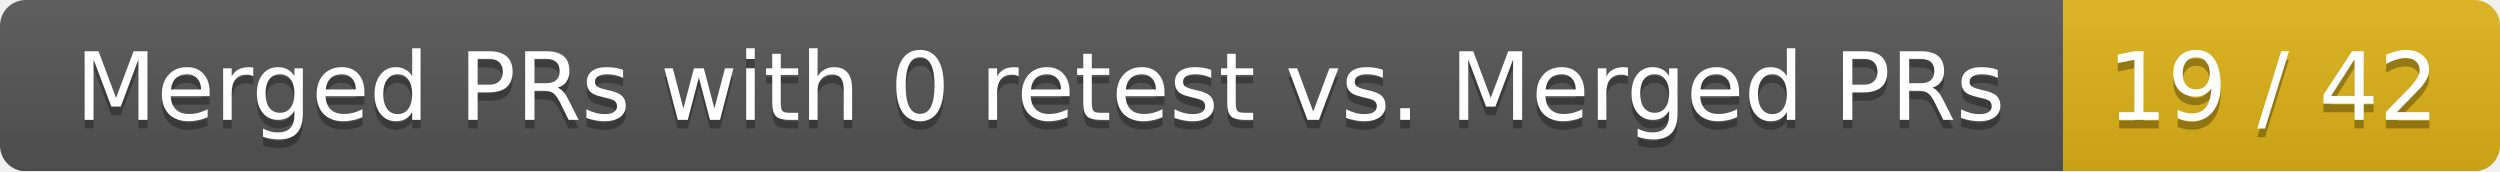
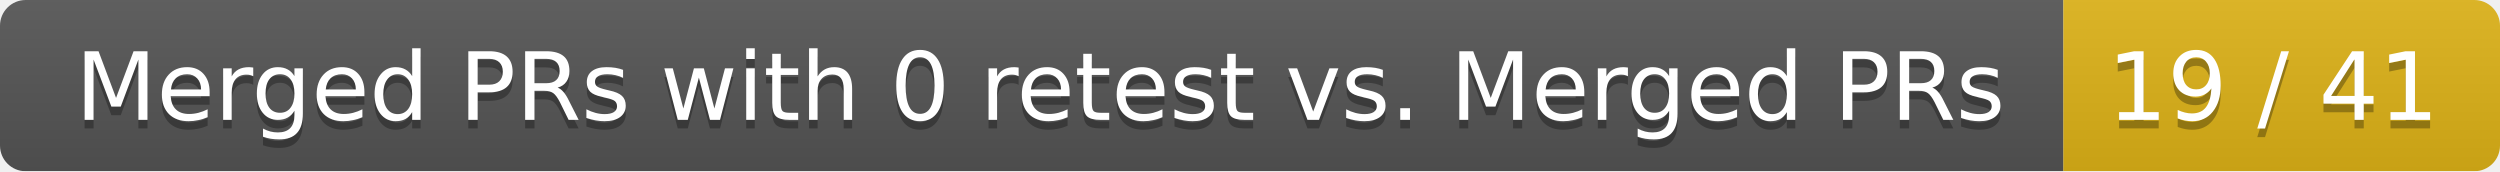
<svg xmlns="http://www.w3.org/2000/svg" width="292" height="20">
  <linearGradient id="smooth" x2="0" y2="100%">
    <stop offset="0" stop-color="#bbb" stop-opacity=".1" />
    <stop offset="1" stop-opacity=".1" />
  </linearGradient>
  <mask id="round">
    <rect width="292" height="20" rx="3" fill="#fff" />
  </mask>
  <g mask="url(#round)">
    <rect width="241" height="20" fill="#555" />
    <rect x="241" width="51" height="20" fill="#dfb317" />
    <rect width="292" height="20" fill="url(#smooth)" />
  </g>
  <g fill="#fff" text-anchor="middle" font-family="DejaVu Sans,Verdana,Geneva,sans-serif" font-size="11">
    <text x="121.5" y="15" fill="#010101" fill-opacity=".3">Merged PRs with 0 retest vs. Merged PRs</text>
    <text x="121.5" y="14">Merged PRs with 0 retest vs. Merged PRs</text>
-     <text x="265.5" y="15" fill="#010101" fill-opacity=".3">19 / 42</text>
-     <text x="265.5" y="14">19 / 42</text>
+     <text x="265.5" y="15" fill="#010101" fill-opacity=".3">19 / 41</text>
+     <text x="265.5" y="14">19 / 41</text>
  </g>
</svg>
